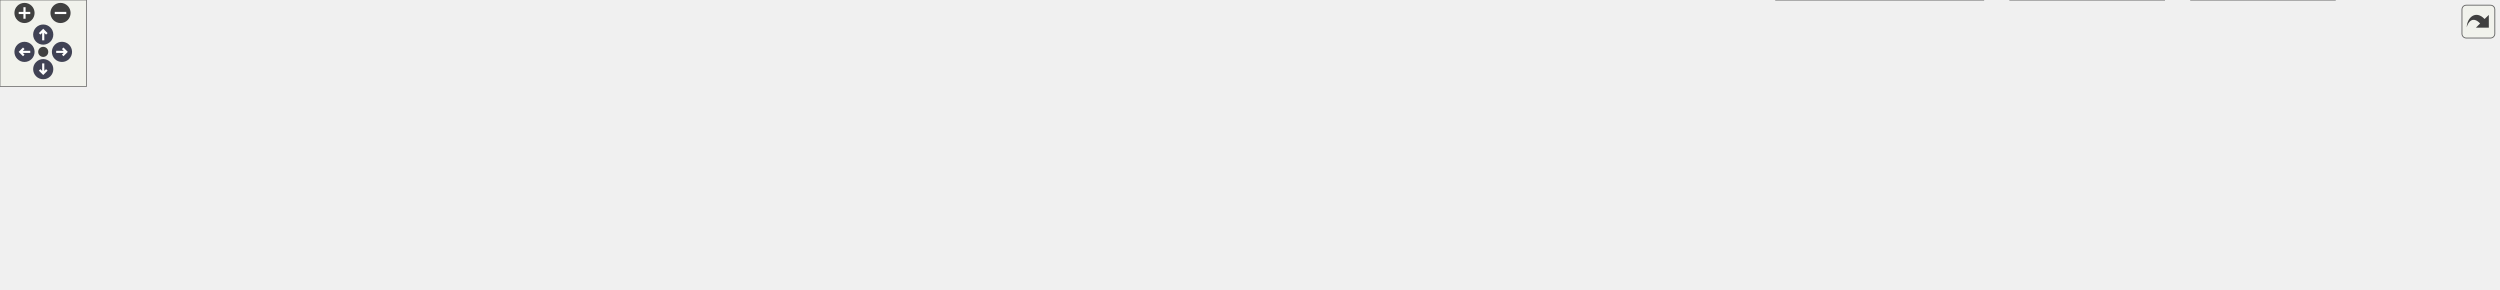
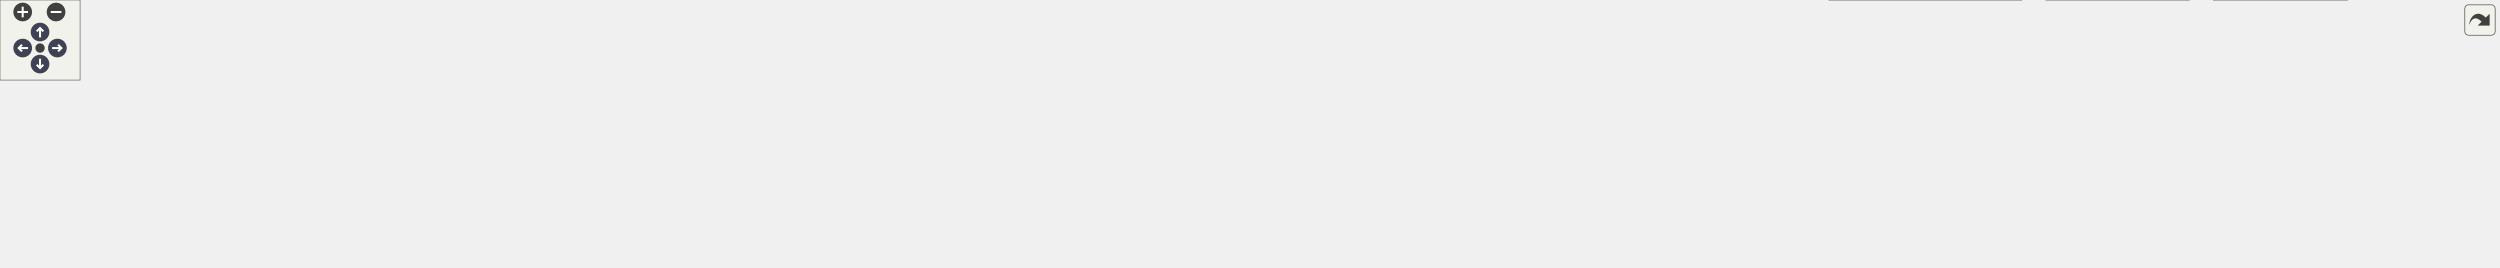
<svg xmlns="http://www.w3.org/2000/svg" xmlns:xlink="http://www.w3.org/1999/xlink" id="main" version="1.1" xml:space="preserve">
  <style type="text/css">
.node, .edge {opacity: 0.7;}
.node.selected, .edge.selected {opacity: 1;}
.edge:hover path { stroke: red; }
.edge:hover polygon { stroke: red; fill: red; }
</style>
  <defs>
    <circle id="rim" cx="0" cy="0" r="7" />
    <circle id="rim2" cx="0" cy="0" r="3.5" />
    <g id="zoomPlus">
      <use xlink:href="#rim" fill="#404040">
        <set attributeName="fill" to="#808080" begin="zoomplus.mouseover" end="zoomplus.mouseout" />
      </use>
      <path d="M-4,0h8M0,-4v8" fill="none" stroke="white" stroke-width="1.5" pointer-events="none" />
    </g>
    <g id="zoomMin">
      <use xlink:href="#rim" fill="#404040">
        <set attributeName="fill" to="#808080" begin="zoomminus.mouseover" end="zoomminus.mouseout" />
      </use>
      <path d="M-4,0h8" fill="none" stroke="white" stroke-width="1.5" pointer-events="none" />
    </g>
    <g id="arrowUp" transform="translate(30 24)">
      <use xlink:href="#rim" />
      <path pointer-events="none" fill="none" stroke="white" stroke-width="1.5" d="M0,-3.0v7 M-2.5,-0.5L0,-3.0L2.5,-0.5" />
    </g>
    <g id="arrowRight" transform="rotate(90) translate(36 -43)">
      <use xlink:href="#rim" />
      <path pointer-events="none" fill="none" stroke="white" stroke-width="1.5" d="M0,-3.0v7 M-2.5,-0.5L0,-3.0L2.5,-0.5" />
    </g>
    <g id="arrowDown" transform="rotate(180) translate(-30 -48)">
      <use xlink:href="#rim" />
      <path pointer-events="none" fill="none" stroke="white" stroke-width="1.5" d="M0,-3.0v7 M-2.5,-0.5L0,-3.0L2.5,-0.5" />
    </g>
    <g id="arrowLeft" transform="rotate(270) translate(-36 17)">
      <use xlink:href="#rim" />
      <path pointer-events="none" fill="none" stroke="white" stroke-width="1.5" d="M0,-3.0v7 M-2.5,-0.5L0,-3.0L2.5,-0.5" />
    </g>
    <g id="resetDef">
      <use xlink:href="#rim2" fill="#404040">
        <set attributeName="fill" to="#808080" begin="reset.mouseover" end="reset.mouseout" />
      </use>
    </g>
  </defs>
  <svg id="graph" class="graph">
    <g id="viewport">
      <g id="Node000001" class="node">
        <g id="a_Node000001">
          <a xlink:title=" ">
-             <polygon fill="#999999" stroke="#666666" points="1027.5,-140 943.5,-140 943.5,-121 1027.5,-121 1027.5,-140" />
-             <text text-anchor="middle" x="985.5" y="-128" font-family="Helvetica,sans-Serif" font-size="10.00">src/realpass.h</text>
+             <polygon fill="#999999" stroke="#666666" points="1097.5,-140 1013.5,-140 1013.5,-121 1097.5,-121 1097.5,-140" />
+             <text text-anchor="middle" x="1055.5" y="-128" font-family="Helvetica,sans-Serif" font-size="10.00">src/realpass.h</text>
          </a>
        </g>
      </g>
      <g id="Node000002" class="node">
        <g id="a_Node000002">
          <a xlink:href="qtpasssettings_8h.html" target="_top" xlink:title=" ">
-             <polygon fill="white" stroke="#666666" points="1000.5,-85 886.5,-85 886.5,-66 1000.5,-66 1000.5,-85" />
-             <text text-anchor="middle" x="943.5" y="-73" font-family="Helvetica,sans-Serif" font-size="10.00">src/qtpasssettings.h</text>
+             <polygon fill="white" stroke="#666666" points="1070.5,-85 956.5,-85 956.5,-66 1070.5,-66 1070.5,-85" />
+             <text text-anchor="middle" x="1013.5" y="-73" font-family="Helvetica,sans-Serif" font-size="10.00">src/qtpasssettings.h</text>
          </a>
        </g>
      </g>
      <g id="edge1_Node000001_Node000002" class="edge">
        <g id="a_edge1_Node000001_Node000002">
          <a xlink:title=" ">
-             <path fill="none" stroke="#63b8ff" d="M972.17,-112.67C964.89,-103.5 956.2,-92.52 950.31,-85.09" />
-             <polygon fill="#63b8ff" stroke="#63b8ff" points="969.61,-115.08 978.56,-120.75 975.1,-110.74 969.61,-115.08" />
-           </a>
-         </g>
-       </g>
-       <g id="Node000010" class="node">
-         <g id="a_Node000010">
+             <path fill="none" stroke="#63b8ff" d="M1042.17,-112.67C1034.89,-103.5 1026.2,-92.52 1020.31,-85.09" />
+             <polygon fill="#63b8ff" stroke="#63b8ff" points="1039.61,-115.08 1048.56,-120.75 1045.1,-110.74 1039.61,-115.08" />
+           </a>
+         </g>
+       </g>
+       <g id="Node000011" class="node">
+         <g id="a_Node000011">
          <a xlink:href="realpass_8cpp.html" target="_top" xlink:title=" ">
-             <polygon fill="white" stroke="#666666" points="1734,-24.5 1639,-24.5 1639,-5.5 1734,-5.5 1734,-24.5" />
-             <text text-anchor="middle" x="1686.5" y="-12.5" font-family="Helvetica,sans-Serif" font-size="10.00">src/realpass.cpp</text>
-           </a>
-         </g>
-       </g>
-       <g id="edge16_Node000001_Node000010" class="edge">
-         <g id="a_edge16_Node000001_Node000010">
-           <a xlink:title=" ">
-             <path fill="none" stroke="#63b8ff" d="M1037.7,-123.01C1147.67,-109 1411.06,-73.61 1629.5,-30 1637.39,-28.42 1645.84,-26.49 1653.76,-24.56" />
-             <polygon fill="#63b8ff" stroke="#63b8ff" points="1037.02,-119.57 1027.54,-124.3 1037.9,-126.51 1037.02,-119.57" />
+             <polygon fill="white" stroke="#666666" points="1872,-24.5 1777,-24.5 1777,-5.5 1872,-5.5 1872,-24.5" />
+             <text text-anchor="middle" x="1824.5" y="-12.5" font-family="Helvetica,sans-Serif" font-size="10.00">src/realpass.cpp</text>
+           </a>
+         </g>
+       </g>
+       <g id="edge17_Node000001_Node000011" class="edge">
+         <g id="a_edge17_Node000001_Node000011">
+           <a xlink:title=" ">
+             <path fill="none" stroke="#63b8ff" d="M1108.11,-124.01C1226.51,-111.24 1522.7,-77.04 1767.5,-30 1775.51,-28.46 1784.07,-26.52 1792.07,-24.57" />
+             <polygon fill="#63b8ff" stroke="#63b8ff" points="1107.45,-120.56 1097.88,-125.11 1108.2,-127.52 1107.45,-120.56" />
          </a>
        </g>
      </g>
      <g id="Node000003" class="node">
        <g id="a_Node000003">
          <a xlink:href="configdialog_8cpp.html" target="_top" xlink:title=" ">
            <polygon fill="white" stroke="#666666" points="113,-24.5 0,-24.5 0,-5.5 113,-5.5 113,-24.5" />
            <text text-anchor="middle" x="56.5" y="-12.5" font-family="Helvetica,sans-Serif" font-size="10.00">src/configdialog.cpp</text>
          </a>
        </g>
      </g>
      <g id="edge2_Node000002_Node000003" class="edge">
        <g id="a_edge2_Node000002_Node000003">
          <a xlink:title=" ">
-             <path fill="none" stroke="#63b8ff" d="M876.3,-74.37C735.75,-73.33 400.68,-66.82 122.5,-30 112.4,-28.66 101.54,-26.62 91.61,-24.5" />
-             <polygon fill="#63b8ff" stroke="#63b8ff" points="876.46,-77.87 886.48,-74.44 876.51,-70.87 876.46,-77.87" />
+             <path fill="none" stroke="#63b8ff" d="M946.05,-74.78C796.91,-74.61 428.09,-69.79 122.5,-30 112.39,-28.68 101.54,-26.65 91.6,-24.53" />
+             <polygon fill="#63b8ff" stroke="#63b8ff" points="946.41,-78.28 956.41,-74.79 946.41,-71.28 946.41,-78.28" />
          </a>
        </g>
      </g>
      <g id="Node000004" class="node">
        <g id="a_Node000004">
          <a xlink:href="imitatepass_8cpp.html" target="_top" xlink:title=" ">
            <polygon fill="white" stroke="#666666" points="243.5,-24.5 131.5,-24.5 131.5,-5.5 243.5,-5.5 243.5,-24.5" />
            <text text-anchor="middle" x="187.5" y="-12.5" font-family="Helvetica,sans-Serif" font-size="10.00">src/imitatepass.cpp</text>
          </a>
        </g>
      </g>
      <g id="edge3_Node000002_Node000004" class="edge">
        <g id="a_edge3_Node000002_Node000004">
          <a xlink:title=" ">
-             <path fill="none" stroke="#63b8ff" d="M876.24,-73.46C752.3,-70.83 479.78,-61.62 252.5,-30 242.67,-28.63 232.11,-26.6 222.41,-24.51" />
-             <polygon fill="#63b8ff" stroke="#63b8ff" points="876.26,-76.97 886.33,-73.67 876.41,-69.97 876.26,-76.97" />
+             <path fill="none" stroke="#63b8ff" d="M946.37,-74.03C813.35,-72.34 507.15,-64.66 252.5,-30 242.66,-28.66 232.1,-26.64 222.41,-24.55" />
+             <polygon fill="#63b8ff" stroke="#63b8ff" points="946.37,-77.53 956.41,-74.15 946.45,-70.53 946.37,-77.53" />
          </a>
        </g>
      </g>
      <g id="Node000005" class="node">
        <g id="a_Node000005">
-           <a xlink:href="mainwindow_8cpp.html" target="_top" xlink:title=" ">
-             <polygon fill="white" stroke="#666666" points="377.5,-24.5 261.5,-24.5 261.5,-5.5 377.5,-5.5 377.5,-24.5" />
-             <text text-anchor="middle" x="319.5" y="-12.5" font-family="Helvetica,sans-Serif" font-size="10.00">src/mainwindow.cpp</text>
+           <a xlink:href="keygendialog_8cpp.html" target="_top" xlink:title=" ">
+             <polygon fill="white" stroke="#666666" points="381,-24.5 262,-24.5 262,-5.5 381,-5.5 381,-24.5" />
+             <text text-anchor="middle" x="321.5" y="-12.5" font-family="Helvetica,sans-Serif" font-size="10.00">src/keygendialog.cpp</text>
          </a>
        </g>
      </g>
      <g id="edge4_Node000002_Node000005" class="edge">
        <g id="a_edge4_Node000002_Node000005">
          <a xlink:title=" ">
-             <path fill="none" stroke="#63b8ff" d="M876.16,-71.87C771.14,-67.14 562.13,-55.26 386.5,-30 376.62,-28.58 366.01,-26.58 356.21,-24.54" />
-             <polygon fill="#63b8ff" stroke="#63b8ff" points="876.16,-75.37 886.3,-72.32 876.47,-68.38 876.16,-75.37" />
+             <path fill="none" stroke="#63b8ff" d="M946.1,-72.53C831.49,-68.55 591.52,-57.46 390.5,-30 380.21,-28.59 369.14,-26.58 358.95,-24.51" />
+             <polygon fill="#63b8ff" stroke="#63b8ff" points="946.01,-76.03 956.13,-72.87 946.25,-69.03 946.01,-76.03" />
          </a>
        </g>
      </g>
      <g id="Node000006" class="node">
        <g id="a_Node000006">
-           <a xlink:href="pass_8cpp.html" target="_top" xlink:title=" ">
-             <polygon fill="white" stroke="#666666" points="473,-24.5 396,-24.5 396,-5.5 473,-5.5 473,-24.5" />
-             <text text-anchor="middle" x="434.5" y="-12.5" font-family="Helvetica,sans-Serif" font-size="10.00">src/pass.cpp</text>
+           <a xlink:href="mainwindow_8cpp.html" target="_top" xlink:title=" ">
+             <polygon fill="white" stroke="#666666" points="515.5,-24.5 399.5,-24.5 399.5,-5.5 515.5,-5.5 515.5,-24.5" />
+             <text text-anchor="middle" x="457.5" y="-12.5" font-family="Helvetica,sans-Serif" font-size="10.00">src/mainwindow.cpp</text>
          </a>
        </g>
      </g>
      <g id="edge5_Node000002_Node000006" class="edge">
        <g id="a_edge5_Node000002_Node000006">
          <a xlink:title=" ">
-             <path fill="none" stroke="#63b8ff" d="M876.33,-72.1C785.89,-67.95 620.29,-57.09 481.5,-30 474.48,-28.63 467.01,-26.65 460.13,-24.61" />
-             <polygon fill="#63b8ff" stroke="#63b8ff" points="876.3,-75.6 886.45,-72.55 876.62,-68.61 876.3,-75.6" />
+             <path fill="none" stroke="#63b8ff" d="M946.41,-70.85C851.91,-65.15 674.38,-52.4 524.5,-30 514.75,-28.54 504.27,-26.56 494.57,-24.54" />
+             <polygon fill="#63b8ff" stroke="#63b8ff" points="946.21,-74.34 956.4,-71.44 946.63,-67.36 946.21,-74.34" />
          </a>
        </g>
      </g>
      <g id="Node000007" class="node">
        <g id="a_Node000007">
-           <a xlink:href="passworddialog_8cpp.html" target="_top" xlink:title=" ">
-             <polygon fill="white" stroke="#666666" points="622,-24.5 491,-24.5 491,-5.5 622,-5.5 622,-24.5" />
-             <text text-anchor="middle" x="556.5" y="-12.5" font-family="Helvetica,sans-Serif" font-size="10.00">src/passworddialog.cpp</text>
+           <a xlink:href="pass_8cpp.html" target="_top" xlink:title=" ">
+             <polygon fill="white" stroke="#666666" points="611,-24.5 534,-24.5 534,-5.5 611,-5.5 611,-24.5" />
+             <text text-anchor="middle" x="572.5" y="-12.5" font-family="Helvetica,sans-Serif" font-size="10.00">src/pass.cpp</text>
          </a>
        </g>
      </g>
      <g id="edge6_Node000002_Node000007" class="edge">
        <g id="a_edge6_Node000002_Node000007">
          <a xlink:title=" ">
-             <path fill="none" stroke="#63b8ff" d="M876.21,-65.75C812.94,-57.32 715.63,-43.84 631.5,-30 621.44,-28.34 610.64,-26.42 600.47,-24.53" />
-             <polygon fill="#63b8ff" stroke="#63b8ff" points="876.08,-69.26 886.45,-67.11 877,-62.32 876.08,-69.26" />
+             <path fill="none" stroke="#63b8ff" d="M945.95,-70.52C867.02,-65.03 732.79,-53.08 619.5,-30 612.49,-28.57 605.02,-26.57 598.15,-24.53" />
+             <polygon fill="#63b8ff" stroke="#63b8ff" points="946.03,-74.03 956.24,-71.22 946.5,-67.05 946.03,-74.03" />
          </a>
        </g>
      </g>
      <g id="Node000008" class="node">
        <g id="a_Node000008">
-           <a xlink:href="qtpass_8cpp.html" target="_top" xlink:title=" ">
-             <polygon fill="white" stroke="#666666" points="726.5,-24.5 640.5,-24.5 640.5,-5.5 726.5,-5.5 726.5,-24.5" />
-             <text text-anchor="middle" x="683.5" y="-12.5" font-family="Helvetica,sans-Serif" font-size="10.00">src/qtpass.cpp</text>
+           <a xlink:href="passworddialog_8cpp.html" target="_top" xlink:title=" ">
+             <polygon fill="white" stroke="#666666" points="760,-24.5 629,-24.5 629,-5.5 760,-5.5 760,-24.5" />
+             <text text-anchor="middle" x="694.5" y="-12.5" font-family="Helvetica,sans-Serif" font-size="10.00">src/passworddialog.cpp</text>
          </a>
        </g>
      </g>
      <g id="edge7_Node000002_Node000008" class="edge">
        <g id="a_edge7_Node000002_Node000008">
          <a xlink:title=" ">
-             <path fill="none" stroke="#63b8ff" d="M890.29,-63.91C848.16,-55.34 787.9,-42.65 735.5,-30 728.59,-28.33 721.2,-26.42 714.23,-24.56" />
-             <polygon fill="#63b8ff" stroke="#63b8ff" points="889.83,-67.39 900.33,-65.95 891.22,-60.53 889.83,-67.39" />
+             <path fill="none" stroke="#63b8ff" d="M956.39,-64.15C906.93,-55.18 833.48,-41.81 769.5,-30 759.99,-28.25 749.81,-26.35 740.11,-24.54" />
+             <polygon fill="#63b8ff" stroke="#63b8ff" points="955.79,-67.6 966.26,-65.94 957.04,-60.71 955.79,-67.6" />
          </a>
        </g>
      </g>
      <g id="Node000009" class="node">
        <g id="a_Node000009">
-           <a xlink:href="qtpasssettings_8cpp.html" target="_top" xlink:title=" ">
-             <polygon fill="white" stroke="#666666" points="870,-24.5 745,-24.5 745,-5.5 870,-5.5 870,-24.5" />
-             <text text-anchor="middle" x="807.5" y="-12.5" font-family="Helvetica,sans-Serif" font-size="10.00">src/qtpasssettings.cpp</text>
+           <a xlink:href="qtpass_8cpp.html" target="_top" xlink:title=" ">
+             <polygon fill="white" stroke="#666666" points="864.5,-24.5 778.5,-24.5 778.5,-5.5 864.5,-5.5 864.5,-24.5" />
+             <text text-anchor="middle" x="821.5" y="-12.5" font-family="Helvetica,sans-Serif" font-size="10.00">src/qtpass.cpp</text>
          </a>
        </g>
      </g>
      <g id="edge8_Node000002_Node000009" class="edge">
        <g id="a_edge8_Node000002_Node000009">
          <a xlink:title=" ">
-             <path fill="none" stroke="#63b8ff" d="M914.28,-61.93C888.02,-50.64 850.17,-34.36 827.3,-24.52" />
-             <polygon fill="#63b8ff" stroke="#63b8ff" points="913.16,-65.26 923.72,-65.99 915.92,-58.83 913.16,-65.26" />
+             <path fill="none" stroke="#63b8ff" d="M975.63,-62.96C938.5,-51.65 882.74,-34.66 849.45,-24.52" />
+             <polygon fill="#63b8ff" stroke="#63b8ff" points="975,-66.43 985.58,-65.99 977.04,-59.73 975,-66.43" />
+           </a>
+         </g>
+       </g>
+       <g id="Node000010" class="node">
+         <g id="a_Node000010">
+           <a xlink:href="qtpasssettings_8cpp.html" target="_top" xlink:title=" ">
+             <polygon fill="white" stroke="#666666" points="1008,-24.5 883,-24.5 883,-5.5 1008,-5.5 1008,-24.5" />
+             <text text-anchor="middle" x="945.5" y="-12.5" font-family="Helvetica,sans-Serif" font-size="10.00">src/qtpasssettings.cpp</text>
          </a>
        </g>
      </g>
      <g id="edge9_Node000002_Node000010" class="edge">
        <g id="a_edge9_Node000002_Node000010">
          <a xlink:title=" ">
-             <path fill="none" stroke="#63b8ff" d="M1010.84,-74.05C1134.24,-72.36 1404.63,-64.63 1629.5,-30 1638.16,-28.67 1647.44,-26.65 1655.93,-24.56" />
-             <polygon fill="#63b8ff" stroke="#63b8ff" points="1010.74,-70.55 1000.79,-74.18 1010.83,-77.55 1010.74,-70.55" />
-           </a>
-         </g>
-       </g>
-       <g id="Node000011" class="node">
-         <g id="a_Node000011">
-           <a xlink:href="storemodel_8cpp.html" target="_top" xlink:title=" ">
-             <polygon fill="white" stroke="#666666" points="998.5,-24.5 888.5,-24.5 888.5,-5.5 998.5,-5.5 998.5,-24.5" />
-             <text text-anchor="middle" x="943.5" y="-12.5" font-family="Helvetica,sans-Serif" font-size="10.00">src/storemodel.cpp</text>
+             <path fill="none" stroke="#63b8ff" d="M995.74,-59.22C982.95,-48.21 966.14,-33.75 955.57,-24.67" />
+             <polygon fill="#63b8ff" stroke="#63b8ff" points="993.6,-62 1003.47,-65.87 998.17,-56.69 993.6,-62" />
          </a>
        </g>
      </g>
      <g id="edge10_Node000002_Node000011" class="edge">
        <g id="a_edge10_Node000002_Node000011">
          <a xlink:title=" ">
-             <path fill="none" stroke="#63b8ff" d="M943.5,-55.66C943.5,-45.24 943.5,-32.8 943.5,-24.67" />
-             <polygon fill="#63b8ff" stroke="#63b8ff" points="940,-55.87 943.5,-65.87 947,-55.87 940,-55.87" />
+             <path fill="none" stroke="#63b8ff" d="M1081,-74.62C1213.43,-73.94 1516.28,-67.94 1767.5,-30 1776.27,-28.68 1785.66,-26.64 1794.24,-24.52" />
+             <polygon fill="#63b8ff" stroke="#63b8ff" points="1080.6,-71.12 1070.62,-74.66 1080.63,-78.12 1080.6,-71.12" />
          </a>
        </g>
      </g>
      <g id="Node000012" class="node">
        <g id="a_Node000012">
-           <a xlink:href="usersdialog_8cpp.html" target="_top" xlink:title=" ">
-             <polygon fill="white" stroke="#666666" points="1126.5,-24.5 1016.5,-24.5 1016.5,-5.5 1126.5,-5.5 1126.5,-24.5" />
-             <text text-anchor="middle" x="1071.5" y="-12.5" font-family="Helvetica,sans-Serif" font-size="10.00">src/usersdialog.cpp</text>
+           <a xlink:href="storemodel_8cpp.html" target="_top" xlink:title=" ">
+             <polygon fill="white" stroke="#666666" points="1136.5,-24.5 1026.5,-24.5 1026.5,-5.5 1136.5,-5.5 1136.5,-24.5" />
+             <text text-anchor="middle" x="1081.5" y="-12.5" font-family="Helvetica,sans-Serif" font-size="10.00">src/storemodel.cpp</text>
          </a>
        </g>
      </g>
      <g id="edge11_Node000002_Node000012" class="edge">
        <g id="a_edge11_Node000002_Node000012">
          <a xlink:title=" ">
-             <path fill="none" stroke="#63b8ff" d="M971.33,-61.78C996.03,-50.49 1031.43,-34.31 1052.87,-24.52" />
-             <polygon fill="#63b8ff" stroke="#63b8ff" points="969.75,-58.65 962.11,-65.99 972.66,-65.02 969.75,-58.65" />
+             <path fill="none" stroke="#63b8ff" d="M1031.26,-59.22C1044.05,-48.21 1060.86,-33.75 1071.43,-24.67" />
+             <polygon fill="#63b8ff" stroke="#63b8ff" points="1028.83,-56.69 1023.53,-65.87 1033.4,-62 1028.83,-56.69" />
          </a>
        </g>
      </g>
      <g id="Node000013" class="node">
        <g id="a_Node000013">
-           <a xlink:href="util_8cpp.html" target="_top" xlink:title=" ">
-             <polygon fill="white" stroke="#666666" points="1214.5,-24.5 1144.5,-24.5 1144.5,-5.5 1214.5,-5.5 1214.5,-24.5" />
-             <text text-anchor="middle" x="1179.5" y="-12.5" font-family="Helvetica,sans-Serif" font-size="10.00">src/util.cpp</text>
+           <a xlink:href="usersdialog_8cpp.html" target="_top" xlink:title=" ">
+             <polygon fill="white" stroke="#666666" points="1264.5,-24.5 1154.5,-24.5 1154.5,-5.5 1264.5,-5.5 1264.5,-24.5" />
+             <text text-anchor="middle" x="1209.5" y="-12.5" font-family="Helvetica,sans-Serif" font-size="10.00">src/usersdialog.cpp</text>
          </a>
        </g>
      </g>
      <g id="edge12_Node000002_Node000013" class="edge">
        <g id="a_edge12_Node000002_Node000013">
          <a xlink:title=" ">
-             <path fill="none" stroke="#63b8ff" d="M994.58,-63.83C1033.43,-55.43 1088.1,-43.01 1135.5,-30 1141.38,-28.39 1147.64,-26.5 1153.54,-24.64" />
-             <polygon fill="#63b8ff" stroke="#63b8ff" points="993.61,-60.46 984.56,-65.98 995.08,-67.3 993.61,-60.46" />
+             <path fill="none" stroke="#63b8ff" d="M1051.67,-63.11C1089.58,-51.79 1146.84,-34.7 1180.97,-24.52" />
+             <polygon fill="#63b8ff" stroke="#63b8ff" points="1050.58,-59.78 1042,-65.99 1052.58,-66.49 1050.58,-59.78" />
          </a>
        </g>
      </g>
      <g id="Node000014" class="node">
        <g id="a_Node000014">
-           <a xlink:href="tst__passwordconfig_8cpp.html" target="_top" xlink:title=" ">
-             <polygon fill="white" stroke="#666666" points="1376.5,-30 1232.5,-30 1232.5,0 1376.5,0 1376.5,-30" />
-             <text text-anchor="start" x="1240.5" y="-18" font-family="Helvetica,sans-Serif" font-size="10.00">tests/auto/passwordconfig</text>
-             <text text-anchor="middle" x="1304.5" y="-7" font-family="Helvetica,sans-Serif" font-size="10.00">/tst_passwordconfig.cpp</text>
+           <a xlink:href="util_8cpp.html" target="_top" xlink:title=" ">
+             <polygon fill="white" stroke="#666666" points="1352.5,-24.5 1282.5,-24.5 1282.5,-5.5 1352.5,-5.5 1352.5,-24.5" />
+             <text text-anchor="middle" x="1317.5" y="-12.5" font-family="Helvetica,sans-Serif" font-size="10.00">src/util.cpp</text>
          </a>
        </g>
      </g>
      <g id="edge13_Node000002_Node000014" class="edge">
        <g id="a_edge13_Node000002_Node000014">
          <a xlink:title=" ">
-             <path fill="none" stroke="#63b8ff" d="M1008.44,-64.43C1065.22,-55.57 1149.86,-42.21 1223.5,-30 1226.32,-29.53 1229.19,-29.05 1232.08,-28.57" />
-             <polygon fill="#63b8ff" stroke="#63b8ff" points="1007.87,-60.98 998.52,-65.98 1008.94,-67.9 1007.87,-60.98" />
+             <path fill="none" stroke="#63b8ff" d="M1080.44,-65.65C1133.26,-58.04 1208.6,-45.8 1273.5,-30 1279.73,-28.48 1286.36,-26.55 1292.54,-24.6" />
+             <polygon fill="#63b8ff" stroke="#63b8ff" points="1079.92,-62.19 1070.52,-67.06 1080.91,-69.12 1079.92,-62.19" />
          </a>
        </g>
      </g>
      <g id="Node000015" class="node">
        <g id="a_Node000015">
-           <a xlink:href="tst__settings_8cpp.html" target="_top" xlink:title=" ">
-             <polygon fill="white" stroke="#666666" points="1502,-30 1395,-30 1395,0 1502,0 1502,-30" />
-             <text text-anchor="start" x="1403" y="-18" font-family="Helvetica,sans-Serif" font-size="10.00">tests/auto/settings</text>
-             <text text-anchor="middle" x="1448.5" y="-7" font-family="Helvetica,sans-Serif" font-size="10.00">/tst_settings.cpp</text>
+           <a xlink:href="tst__passwordconfig_8cpp.html" target="_top" xlink:title=" ">
+             <polygon fill="white" stroke="#666666" points="1514.5,-30 1370.5,-30 1370.5,0 1514.5,0 1514.5,-30" />
+             <text text-anchor="start" x="1378.5" y="-18" font-family="Helvetica,sans-Serif" font-size="10.00">tests/auto/passwordconfig</text>
+             <text text-anchor="middle" x="1442.5" y="-7" font-family="Helvetica,sans-Serif" font-size="10.00">/tst_passwordconfig.cpp</text>
          </a>
        </g>
      </g>
      <g id="edge14_Node000002_Node000015" class="edge">
        <g id="a_edge14_Node000002_Node000015">
          <a xlink:title=" ">
-             <path fill="none" stroke="#63b8ff" d="M1010.64,-70.22C1097.54,-64.12 1253.48,-51.24 1385.5,-30 1388.6,-29.5 1391.77,-28.94 1394.97,-28.35" />
-             <polygon fill="#63b8ff" stroke="#63b8ff" points="1010.38,-66.73 1000.65,-70.92 1010.86,-73.72 1010.38,-66.73" />
+             <path fill="none" stroke="#63b8ff" d="M1080.6,-66.81C1150.78,-58.55 1264.05,-44.65 1361.5,-30 1364.32,-29.58 1367.2,-29.13 1370.1,-28.68" />
+             <polygon fill="#63b8ff" stroke="#63b8ff" points="1080.1,-63.34 1070.57,-67.98 1080.91,-70.29 1080.1,-63.34" />
          </a>
        </g>
      </g>
      <g id="Node000016" class="node">
        <g id="a_Node000016">
-           <a xlink:href="tst__util_8cpp.html" target="_top" xlink:title=" ">
-             <polygon fill="white" stroke="#666666" points="1620.5,-30 1520.5,-30 1520.5,0 1620.5,0 1620.5,-30" />
-             <text text-anchor="start" x="1528.5" y="-18" font-family="Helvetica,sans-Serif" font-size="10.00">tests/auto/util/tst</text>
-             <text text-anchor="middle" x="1570.5" y="-7" font-family="Helvetica,sans-Serif" font-size="10.00">_util.cpp</text>
+           <a xlink:href="tst__settings_8cpp.html" target="_top" xlink:title=" ">
+             <polygon fill="white" stroke="#666666" points="1640,-30 1533,-30 1533,0 1640,0 1640,-30" />
+             <text text-anchor="start" x="1541" y="-18" font-family="Helvetica,sans-Serif" font-size="10.00">tests/auto/settings</text>
+             <text text-anchor="middle" x="1586.5" y="-7" font-family="Helvetica,sans-Serif" font-size="10.00">/tst_settings.cpp</text>
          </a>
        </g>
      </g>
      <g id="edge15_Node000002_Node000016" class="edge">
        <g id="a_edge15_Node000002_Node000016">
          <a xlink:title=" ">
-             <path fill="none" stroke="#63b8ff" d="M1010.98,-72.59C1117.78,-68.81 1332.05,-58.15 1511.5,-30 1514.41,-29.54 1517.39,-29.02 1520.39,-28.45" />
-             <polygon fill="#63b8ff" stroke="#63b8ff" points="1010.55,-69.1 1000.68,-72.95 1010.79,-76.1 1010.55,-69.1" />
+             <path fill="none" stroke="#63b8ff" d="M1080.83,-71.45C1178.73,-66.38 1365.91,-54.28 1523.5,-30 1526.6,-29.52 1529.78,-28.98 1532.97,-28.4" />
+             <polygon fill="#63b8ff" stroke="#63b8ff" points="1080.58,-67.96 1070.78,-71.96 1080.94,-74.95 1080.58,-67.96" />
+           </a>
+         </g>
+       </g>
+       <g id="Node000017" class="node">
+         <g id="a_Node000017">
+           <a xlink:href="tst__util_8cpp.html" target="_top" xlink:title=" ">
+             <polygon fill="white" stroke="#666666" points="1758.5,-30 1658.5,-30 1658.5,0 1758.5,0 1758.5,-30" />
+             <text text-anchor="start" x="1666.5" y="-18" font-family="Helvetica,sans-Serif" font-size="10.00">tests/auto/util/tst</text>
+             <text text-anchor="middle" x="1708.5" y="-7" font-family="Helvetica,sans-Serif" font-size="10.00">_util.cpp</text>
+           </a>
+         </g>
+       </g>
+       <g id="edge16_Node000002_Node000017" class="edge">
+         <g id="a_edge16_Node000002_Node000017">
+           <a xlink:title=" ">
+             <path fill="none" stroke="#63b8ff" d="M1081.05,-73.39C1197.66,-70.66 1443.97,-61.36 1649.5,-30 1652.41,-29.56 1655.4,-29.04 1658.4,-28.48" />
+             <polygon fill="#63b8ff" stroke="#63b8ff" points="1080.77,-69.89 1070.86,-73.61 1080.93,-76.89 1080.77,-69.89" />
          </a>
        </g>
      </g>
    </g>
  </svg>
  <g id="navigator" transform="translate(0 0)" fill="#404254">
    <rect fill="#f2f5e9" fill-opacity="0.5" stroke="#606060" stroke-width=".5" x="0" y="0" width="60" height="60" />
    <use id="zoomplus" xlink:href="#zoomPlus" x="17" y="9" />
    <use id="zoomminus" xlink:href="#zoomMin" x="42" y="9" />
    <use id="reset" xlink:href="#resetDef" x="30" y="36" />
    <use id="arrowup" xlink:href="#arrowUp" x="0" y="0" />
    <use id="arrowright" xlink:href="#arrowRight" x="0" y="0" />
    <use id="arrowdown" xlink:href="#arrowDown" x="0" y="0" />
    <use id="arrowleft" xlink:href="#arrowLeft" x="0" y="0" />
  </g>
  <svg viewBox="0 0 15 15" width="100%" height="30px" preserveAspectRatio="xMaxYMin meet">
    <g id="arrow_out" transform="scale(0.3 0.3)">
      <a xlink:href="realpass_8h__dep__incl_org.svg" target="_base">
        <rect id="button" ry="5" rx="5" y="6" x="6" height="38" width="38" fill="#f2f5e9" fill-opacity="0.5" stroke="#606060" stroke-width="1.0" />
        <path id="arrow" d="M 11.5,31.437 C 11.94,20.098 22.043,11.323 32.159,21.979 L 37.069,17.246 C 37.069,17.246 37.088,32 37.088,32 L 22.16,31.978 C 22.16,31.978 26.998,27.14 26.998,27.14 C 18.529,18.264 13.292,25.23 11.5,31.437 z" style="fill:#404040;" />
      </a>
    </g>
  </svg>
  <style type="text/css">

[data-mouse-over-selected='false'] { opacity: 0.7; }
[data-mouse-over-selected='true']  { opacity: 1.0; }

</style>
</svg>
